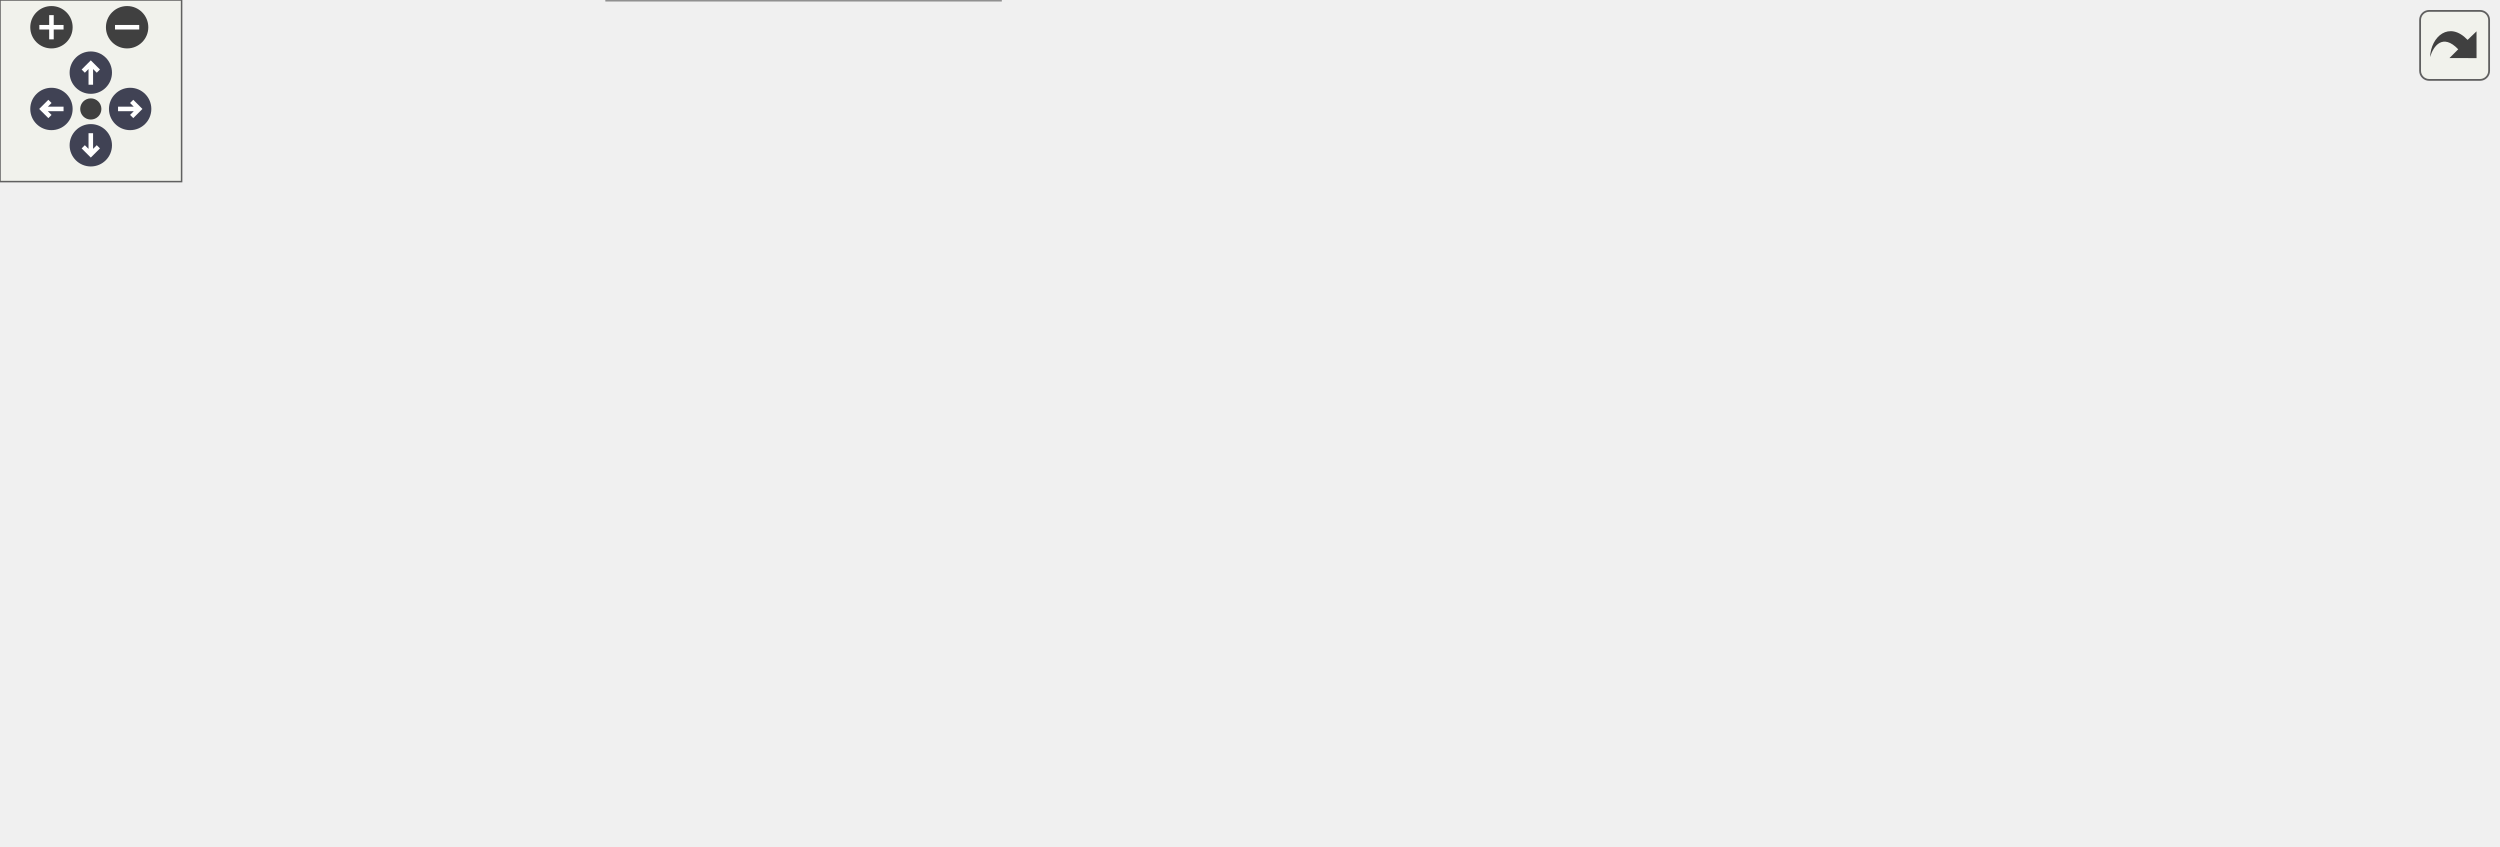
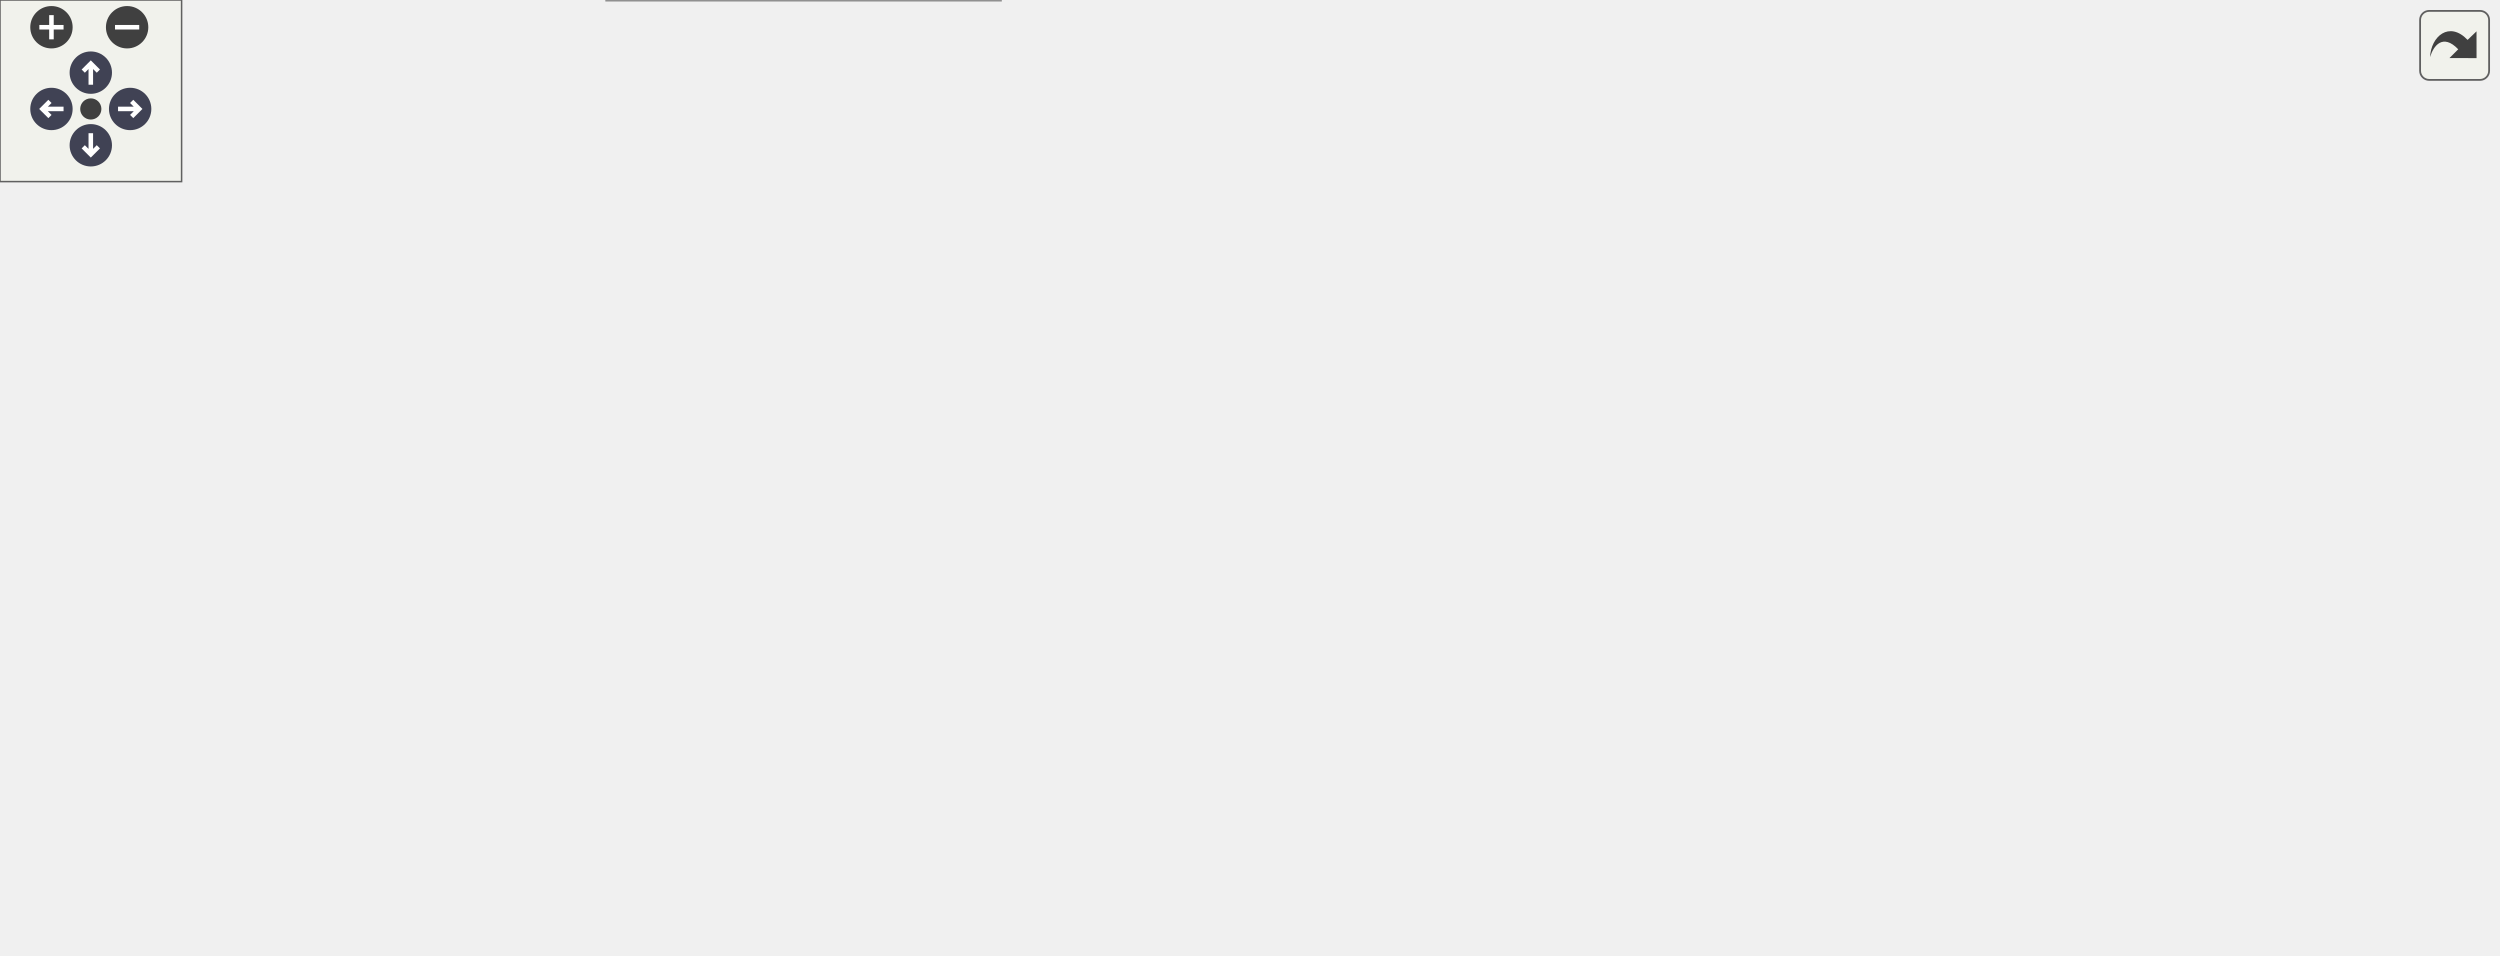
<svg xmlns="http://www.w3.org/2000/svg" xmlns:xlink="http://www.w3.org/1999/xlink" id="main" version="1.1" xml:space="preserve">
  <style type="text/css">
.node, .edge {opacity: 0.7;}
.node.selected, .edge.selected {opacity: 1;}
.edge:hover path { stroke: red; }
.edge:hover polygon { stroke: red; fill: red; }
</style>
  <defs>
    <circle id="rim" cx="0" cy="0" r="7" />
    <circle id="rim2" cx="0" cy="0" r="3.5" />
    <g id="zoomPlus">
      <use xlink:href="#rim" fill="#404040">
        <set attributeName="fill" to="#808080" begin="zoomplus.mouseover" end="zoomplus.mouseout" />
      </use>
      <path d="M-4,0h8M0,-4v8" fill="none" stroke="white" stroke-width="1.5" pointer-events="none" />
    </g>
    <g id="zoomMin">
      <use xlink:href="#rim" fill="#404040">
        <set attributeName="fill" to="#808080" begin="zoomminus.mouseover" end="zoomminus.mouseout" />
      </use>
      <path d="M-4,0h8" fill="none" stroke="white" stroke-width="1.5" pointer-events="none" />
    </g>
    <g id="arrowUp" transform="translate(30 24)">
      <use xlink:href="#rim" />
      <path pointer-events="none" fill="none" stroke="white" stroke-width="1.5" d="M0,-3.0v7 M-2.5,-0.5L0,-3.0L2.5,-0.5" />
    </g>
    <g id="arrowRight" transform="rotate(90) translate(36 -43)">
      <use xlink:href="#rim" />
      <path pointer-events="none" fill="none" stroke="white" stroke-width="1.5" d="M0,-3.0v7 M-2.5,-0.5L0,-3.0L2.5,-0.5" />
    </g>
    <g id="arrowDown" transform="rotate(180) translate(-30 -48)">
      <use xlink:href="#rim" />
      <path pointer-events="none" fill="none" stroke="white" stroke-width="1.5" d="M0,-3.0v7 M-2.5,-0.5L0,-3.0L2.5,-0.5" />
    </g>
    <g id="arrowLeft" transform="rotate(270) translate(-36 17)">
      <use xlink:href="#rim" />
      <path pointer-events="none" fill="none" stroke="white" stroke-width="1.5" d="M0,-3.0v7 M-2.5,-0.5L0,-3.0L2.5,-0.5" />
    </g>
    <g id="resetDef">
      <use xlink:href="#rim2" fill="#404040">
        <set attributeName="fill" to="#808080" begin="reset.mouseover" end="reset.mouseout" />
      </use>
    </g>
  </defs>
  <svg id="graph" class="graph">
    <g id="viewport">
      <g id="Node000001" class="node">
        <g id="a_Node000001">
          <a xlink:title="Run the repository IC generator.">
-             <polygon fill="#999999" stroke="#666666" points="152,-126 0,-126 0,-96 152,-96 152,-126" />
-             <text text-anchor="start" x="8" y="-114" font-family="Helvetica,sans-Serif" font-size="10.00">picurv_cli.core.run</text>
-             <text text-anchor="middle" x="76" y="-103" font-family="Helvetica,sans-Serif" font-size="10.00">_initial_condition_generator</text>
+             <polygon fill="#999999" stroke="#666666" points="152,-150 0,-150 0,-120 152,-120 152,-150" />
+             <text text-anchor="start" x="8" y="-138" font-family="Helvetica,sans-Serif" font-size="10.00">picurv_cli.core.run</text>
+             <text text-anchor="middle" x="76" y="-127" font-family="Helvetica,sans-Serif" font-size="10.00">_initial_condition_generator</text>
          </a>
        </g>
      </g>
      <g id="Node000002" class="node">
        <g id="a_Node000002">
          <a xlink:href="namespacepicurv__cli_1_1core.html#a195e4156e22af16789e28dff9975052c" target="_top" xlink:title="Resolve a path relative to the current case directory.">
-             <polygon fill="white" stroke="#666666" points="514.5,-195 383.5,-195 383.5,-165 514.5,-165 514.5,-195" />
-             <text text-anchor="start" x="391.5" y="-183" font-family="Helvetica,sans-Serif" font-size="10.00">picurv_cli.core._resolve</text>
-             <text text-anchor="middle" x="449" y="-172" font-family="Helvetica,sans-Serif" font-size="10.00">_case_relative_path</text>
+             <polygon fill="white" stroke="#666666" points="514.5,-207 383.5,-207 383.5,-177 514.5,-177 514.5,-207" />
+             <text text-anchor="start" x="391.5" y="-195" font-family="Helvetica,sans-Serif" font-size="10.00">picurv_cli.core._resolve</text>
+             <text text-anchor="middle" x="449" y="-184" font-family="Helvetica,sans-Serif" font-size="10.00">_case_relative_path</text>
          </a>
        </g>
      </g>
      <g id="edge1_Node000001_Node000002" class="edge">
        <g id="a_edge1_Node000001_Node000002">
          <a xlink:title=" ">
-             <path fill="none" stroke="#63b8ff" d="M93.49,-126.17C113.89,-143.8 150.56,-171.92 188,-183 248.49,-200.9 320.41,-198.36 373.27,-192.37" />
-             <polygon fill="#63b8ff" stroke="#63b8ff" points="373.73,-195.84 383.24,-191.17 372.89,-188.89 373.73,-195.84" />
+             <path fill="none" stroke="#63b8ff" d="M103.86,-150.01C125.76,-161.4 157.89,-176.22 188,-183 249.24,-196.78 320.62,-198.25 373.08,-196.72" />
+             <polygon fill="#63b8ff" stroke="#63b8ff" points="373.43,-200.21 383.31,-196.37 373.2,-193.21 373.43,-200.21" />
          </a>
        </g>
      </g>
      <g id="Node000007" class="node">
        <g id="a_Node000007">
          <a xlink:href="namespacepicurv__cli_1_1core.html#a70cdc4180c6c7c77d93c22535a81426d" target="_top" xlink:title="Resolve an optional generator script override or repository default.">
            <polygon fill="white" stroke="#666666" points="331,-174 200,-174 200,-144 331,-144 331,-174" />
            <text text-anchor="start" x="208" y="-162" font-family="Helvetica,sans-Serif" font-size="10.00">picurv_cli.core._resolve</text>
            <text text-anchor="middle" x="265.5" y="-151" font-family="Helvetica,sans-Serif" font-size="10.00">_generator_script</text>
          </a>
        </g>
      </g>
      <g id="edge6_Node000001_Node000007" class="edge">
        <g id="a_edge6_Node000001_Node000007">
          <a xlink:title=" ">
-             <path fill="none" stroke="#63b8ff" d="M135.81,-126.06C154.92,-130.95 176.29,-136.42 196.04,-141.48" />
-             <polygon fill="#63b8ff" stroke="#63b8ff" points="195.34,-144.91 205.9,-144 197.08,-138.13 195.34,-144.91" />
+             <path fill="none" stroke="#63b8ff" d="M152.18,-144.62C164.52,-146.2 177.3,-147.84 189.63,-149.42" />
+             <polygon fill="#63b8ff" stroke="#63b8ff" points="189.5,-152.93 199.86,-150.73 190.39,-145.99 189.5,-152.93" />
          </a>
        </g>
      </g>
      <g id="Node000008" class="node">
        <g id="a_Node000008">
          <a xlink:href="namespacepicurv__cli_1_1core.html#a42667ee22d952e9b6c367e23e849f728" target="_top" xlink:title="Resolve spectral IC artifacts through the canonical run layout, also for dry runs.">
            <polygon fill="white" stroke="#666666" points="343,-126 188,-126 188,-96 343,-96 343,-126" />
            <text text-anchor="start" x="196" y="-114" font-family="Helvetica,sans-Serif" font-size="10.00">picurv_cli.core.initial</text>
            <text text-anchor="middle" x="265.5" y="-103" font-family="Helvetica,sans-Serif" font-size="10.00">_condition_diagnostic_paths</text>
          </a>
        </g>
      </g>
      <g id="edge8_Node000001_Node000008" class="edge">
        <g id="a_edge8_Node000001_Node000008">
          <a xlink:title=" ">
-             <path fill="none" stroke="#63b8ff" d="M152.18,-111C160.51,-111 169.05,-111 177.51,-111" />
-             <polygon fill="#63b8ff" stroke="#63b8ff" points="177.77,-114.5 187.77,-111 177.77,-107.5 177.77,-114.5" />
+             <path fill="none" stroke="#63b8ff" d="M152.18,-125.38C160.6,-124.3 169.23,-123.19 177.78,-122.1" />
+             <polygon fill="#63b8ff" stroke="#63b8ff" points="178.29,-125.56 187.77,-120.82 177.41,-118.62 178.29,-125.56" />
          </a>
        </g>
      </g>
      <g id="Node000010" class="node">
        <g id="a_Node000010">
+           <a xlink:href="namespacepicurv__cli_1_1core.html#a39b8e67246a7f8d7a22f451542cc08b1" target="_top" xlink:title="Resolve a user path against its workspace and reject implicit escapes.">
+             <polygon fill="white" stroke="#666666" points="512,-255 386,-255 386,-225 512,-225 512,-255" />
+             <text text-anchor="start" x="394" y="-243" font-family="Helvetica,sans-Serif" font-size="10.00">picurv_cli.core.resolve</text>
+             <text text-anchor="middle" x="449" y="-232" font-family="Helvetica,sans-Serif" font-size="10.00">_workspace_path</text>
+           </a>
+         </g>
+       </g>
+       <g id="edge10_Node000001_Node000010" class="edge">
+         <g id="a_edge10_Node000001_Node000010">
+           <a xlink:title=" ">
+             <path fill="none" stroke="#63b8ff" d="M95.76,-150.13C116.86,-166.29 152.79,-191.27 188,-204 248.99,-226.05 322.53,-234.71 375.81,-238.05" />
+             <polygon fill="#63b8ff" stroke="#63b8ff" points="375.67,-241.55 385.85,-238.63 376.07,-234.56 375.67,-241.55" />
+           </a>
+         </g>
+       </g>
+       <g id="Node000011" class="node">
+         <g id="a_Node000011">
          <a xlink:href="namespacepicurv__cli_1_1core.html#a6d72c902dceb9964cdbea43c55646ab1" target="_top" xlink:title="Measure the shell-averaged spectrum of a staged initial condition.">
            <polygon fill="white" stroke="#666666" points="342,-78 189,-78 189,-48 342,-48 342,-78" />
            <text text-anchor="start" x="197" y="-66" font-family="Helvetica,sans-Serif" font-size="10.00">picurv_cli.core.run</text>
            <text text-anchor="middle" x="265.5" y="-55" font-family="Helvetica,sans-Serif" font-size="10.00">_initial_spectrum_generator</text>
          </a>
        </g>
      </g>
-       <g id="edge10_Node000001_Node000010" class="edge">
-         <g id="a_edge10_Node000001_Node000010">
-           <a xlink:title=" ">
-             <path fill="none" stroke="#63b8ff" d="M135.81,-95.94C154.92,-91.05 176.29,-85.58 196.04,-80.52" />
-             <polygon fill="#63b8ff" stroke="#63b8ff" points="197.08,-83.87 205.9,-78 195.34,-77.09 197.08,-83.87" />
-           </a>
-         </g>
-       </g>
-       <g id="Node000011" class="node">
-         <g id="a_Node000011">
+       <g id="edge13_Node000001_Node000011" class="edge">
+         <g id="a_edge13_Node000001_Node000011">
+           <a xlink:title=" ">
+             <path fill="none" stroke="#63b8ff" d="M109.66,-119.81C131.58,-109.88 161.24,-96.95 188,-87 193.22,-85.06 198.67,-83.14 204.16,-81.28" />
+             <polygon fill="#63b8ff" stroke="#63b8ff" points="205.65,-84.48 214.04,-78.01 203.45,-77.83 205.65,-84.48" />
+           </a>
+         </g>
+       </g>
+       <g id="Node000012" class="node">
+         <g id="a_Node000012">
          <a xlink:href="namespacepicurv__cli_1_1core.html#aaa8f8785084c3a49978aa3d33bdd31c2" target="_top" xlink:title="Validate the basic PETSc binary VecView envelope used by ReadFieldData.">
            <polygon fill="white" stroke="#666666" points="330.5,-30 200.5,-30 200.5,0 330.5,0 330.5,-30" />
            <text text-anchor="start" x="208.5" y="-18" font-family="Helvetica,sans-Serif" font-size="10.00">picurv_cli.core.validate</text>
            <text text-anchor="middle" x="265.5" y="-7" font-family="Helvetica,sans-Serif" font-size="10.00">_petsc_vec_binary</text>
          </a>
        </g>
      </g>
-       <g id="edge11_Node000001_Node000011" class="edge">
-         <g id="a_edge11_Node000001_Node000011">
-           <a xlink:title=" ">
-             <path fill="none" stroke="#63b8ff" d="M96.89,-95.71C118.38,-79.77 154.12,-54.94 188,-39 192,-37.12 196.2,-35.33 200.46,-33.65" />
-             <polygon fill="#63b8ff" stroke="#63b8ff" points="201.74,-36.9 209.89,-30.13 199.3,-30.35 201.74,-36.9" />
+       <g id="edge14_Node000001_Node000012" class="edge">
+         <g id="a_edge14_Node000001_Node000012">
+           <a xlink:title=" ">
+             <path fill="none" stroke="#63b8ff" d="M90.6,-119.84C110.2,-98.87 148.39,-61.08 188,-39 191.23,-37.2 194.61,-35.51 198.08,-33.94" />
+             <polygon fill="#63b8ff" stroke="#63b8ff" points="199.55,-37.12 207.42,-30.03 196.85,-30.66 199.55,-37.12" />
          </a>
        </g>
      </g>
      <g id="Node000003" class="node">
        <g id="a_Node000003">
          <a xlink:href="namespacepicurv__cli_1_1core.html#a4a524307baf1f04ee61230b89a054038" target="_top" xlink:title="Locate the nearest initialized PICurv workspace for supplied anchors.">
-             <polygon fill="white" stroke="#666666" points="665,-219 557,-219 557,-189 665,-189 665,-219" />
-             <text text-anchor="start" x="565" y="-207" font-family="Helvetica,sans-Serif" font-size="10.00">picurv_cli.core.find</text>
-             <text text-anchor="middle" x="611" y="-196" font-family="Helvetica,sans-Serif" font-size="10.00">_workspace_root</text>
+             <polygon fill="white" stroke="#666666" points="665,-255 557,-255 557,-225 665,-225 665,-255" />
+             <text text-anchor="start" x="565" y="-243" font-family="Helvetica,sans-Serif" font-size="10.00">picurv_cli.core.find</text>
+             <text text-anchor="middle" x="611" y="-232" font-family="Helvetica,sans-Serif" font-size="10.00">_workspace_root</text>
          </a>
        </g>
      </g>
      <g id="edge2_Node000002_Node000003" class="edge">
        <g id="a_edge2_Node000002_Node000003">
          <a xlink:title=" ">
-             <path fill="none" stroke="#63b8ff" d="M514.62,-189.69C525.26,-191.29 536.29,-192.94 546.9,-194.53" />
-             <polygon fill="#63b8ff" stroke="#63b8ff" points="546.51,-198.02 556.92,-196.04 547.55,-191.09 546.51,-198.02" />
+             <path fill="none" stroke="#63b8ff" d="M500.19,-207.06C515.97,-211.79 533.57,-217.07 549.96,-221.99" />
+             <polygon fill="#63b8ff" stroke="#63b8ff" points="549.41,-225.48 559.99,-225 551.42,-218.77 549.41,-225.48" />
          </a>
        </g>
      </g>
      <g id="Node000005" class="node">
        <g id="a_Node000005">
          <a xlink:href="namespacepicurv__cli_1_1core.html#af2a8ae9d6e7fdd0efdea9110f464c633" target="_top" xlink:title="Safely reads a YAML file and returns its content.">
-             <polygon fill="white" stroke="#666666" points="667,-171 555,-171 555,-141 667,-141 667,-171" />
-             <text text-anchor="start" x="563" y="-159" font-family="Helvetica,sans-Serif" font-size="10.00">picurv_cli.core.read</text>
-             <text text-anchor="middle" x="611" y="-148" font-family="Helvetica,sans-Serif" font-size="10.00">_yaml_file</text>
+             <polygon fill="white" stroke="#666666" points="667,-207 555,-207 555,-177 667,-177 667,-207" />
+             <text text-anchor="start" x="563" y="-195" font-family="Helvetica,sans-Serif" font-size="10.00">picurv_cli.core.read</text>
+             <text text-anchor="middle" x="611" y="-184" font-family="Helvetica,sans-Serif" font-size="10.00">_yaml_file</text>
          </a>
        </g>
      </g>
      <g id="edge4_Node000002_Node000005" class="edge">
        <g id="a_edge4_Node000002_Node000005">
          <a xlink:title=" ">
-             <path fill="none" stroke="#63b8ff" d="M514.62,-170.31C524.63,-168.8 534.99,-167.25 545.01,-165.75" />
-             <polygon fill="#63b8ff" stroke="#63b8ff" points="545.53,-169.21 554.9,-164.26 544.5,-162.29 545.53,-169.21" />
+             <path fill="none" stroke="#63b8ff" d="M514.62,-192C524.53,-192 534.77,-192 544.7,-192" />
+             <polygon fill="#63b8ff" stroke="#63b8ff" points="544.9,-195.5 554.9,-192 544.9,-188.5 544.9,-195.5" />
          </a>
        </g>
      </g>
      <g id="Node000004" class="node">
        <g id="a_Node000004">
          <a xlink:href="namespacepicurv__cli_1_1core.html#a3807ecf706b18e996b5d0c5a07348ec8" target="_top" xlink:title="Find a named file at or above an arbitrary filesystem anchor.">
-             <polygon fill="white" stroke="#666666" points="825,-219 703,-219 703,-189 825,-189 825,-219" />
-             <text text-anchor="start" x="711" y="-207" font-family="Helvetica,sans-Serif" font-size="10.00">picurv_cli.core._find</text>
-             <text text-anchor="middle" x="764" y="-196" font-family="Helvetica,sans-Serif" font-size="10.00">_named_file_upwards</text>
+             <polygon fill="white" stroke="#666666" points="825,-255 703,-255 703,-225 825,-225 825,-255" />
+             <text text-anchor="start" x="711" y="-243" font-family="Helvetica,sans-Serif" font-size="10.00">picurv_cli.core._find</text>
+             <text text-anchor="middle" x="764" y="-232" font-family="Helvetica,sans-Serif" font-size="10.00">_named_file_upwards</text>
          </a>
        </g>
      </g>
      <g id="edge3_Node000003_Node000004" class="edge">
        <g id="a_edge3_Node000003_Node000004">
          <a xlink:title=" ">
-             <path fill="none" stroke="#63b8ff" d="M665.24,-204C674.06,-204 683.33,-204 692.5,-204" />
-             <polygon fill="#63b8ff" stroke="#63b8ff" points="692.78,-207.5 702.78,-204 692.78,-200.5 692.78,-207.5" />
+             <path fill="none" stroke="#63b8ff" d="M665.24,-240C674.06,-240 683.33,-240 692.5,-240" />
+             <polygon fill="#63b8ff" stroke="#63b8ff" points="692.78,-243.5 702.78,-240 692.78,-236.5 692.78,-243.5" />
          </a>
        </g>
      </g>
      <g id="Node000006" class="node">
        <g id="a_Node000006">
          <a xlink:href="namespacepicurv__cli_1_1core.html#a34be513d9580900259d440370f9ca0e5" target="_top" xlink:title="Emit one standardized error line for tooling and users.">
-             <polygon fill="white" stroke="#666666" points="820.5,-171 707.5,-171 707.5,-141 820.5,-141 820.5,-171" />
-             <text text-anchor="start" x="715.5" y="-159" font-family="Helvetica,sans-Serif" font-size="10.00">picurv_cli.core.emit</text>
-             <text text-anchor="middle" x="764" y="-148" font-family="Helvetica,sans-Serif" font-size="10.00">_structured_error</text>
+             <polygon fill="white" stroke="#666666" points="820.5,-207 707.5,-207 707.5,-177 820.5,-177 820.5,-207" />
+             <text text-anchor="start" x="715.5" y="-195" font-family="Helvetica,sans-Serif" font-size="10.00">picurv_cli.core.emit</text>
+             <text text-anchor="middle" x="764" y="-184" font-family="Helvetica,sans-Serif" font-size="10.00">_structured_error</text>
          </a>
        </g>
      </g>
      <g id="edge5_Node000005_Node000006" class="edge">
        <g id="a_edge5_Node000005_Node000006">
          <a xlink:title=" ">
-             <path fill="none" stroke="#63b8ff" d="M667.37,-156C677.05,-156 687.21,-156 697.14,-156" />
-             <polygon fill="#63b8ff" stroke="#63b8ff" points="697.38,-159.5 707.38,-156 697.38,-152.5 697.38,-159.5" />
+             <path fill="none" stroke="#63b8ff" d="M667.37,-192C677.05,-192 687.21,-192 697.14,-192" />
+             <polygon fill="#63b8ff" stroke="#63b8ff" points="697.38,-195.5 707.38,-192 697.38,-188.5 697.38,-195.5" />
          </a>
        </g>
      </g>
      <g id="edge7_Node000007_Node000002" class="edge">
        <g id="a_edge7_Node000007_Node000002">
          <a xlink:title=" ">
-             <path fill="none" stroke="#63b8ff" d="M331,-166.46C344.69,-168.05 359.26,-169.73 373.29,-171.36" />
-             <polygon fill="#63b8ff" stroke="#63b8ff" points="373.06,-174.85 383.4,-172.53 373.87,-167.9 373.06,-174.85" />
+             <path fill="none" stroke="#63b8ff" d="M331,-170.73C344.69,-173.22 359.26,-175.87 373.29,-178.42" />
+             <polygon fill="#63b8ff" stroke="#63b8ff" points="372.94,-181.91 383.4,-180.25 374.19,-175.02 372.94,-181.91" />
          </a>
        </g>
      </g>
      <g id="Node000009" class="node">
        <g id="a_Node000009">
          <a xlink:href="namespacepicurv__cli_1_1core.html#ae4e4cf26994fb072fdbb3f6865ed8171" target="_top" xlink:title="Build the file basename one normalized spectra task writes.">
            <polygon fill="white" stroke="#666666" points="519,-126 379,-126 379,-96 519,-96 519,-126" />
            <text text-anchor="start" x="387" y="-114" font-family="Helvetica,sans-Serif" font-size="10.00">picurv_cli.core.post</text>
            <text text-anchor="middle" x="449" y="-103" font-family="Helvetica,sans-Serif" font-size="10.00">_spectra_task_basename</text>
          </a>
        </g>
      </g>
      <g id="edge9_Node000008_Node000009" class="edge">
        <g id="a_edge9_Node000008_Node000009">
          <a xlink:title=" ">
            <path fill="none" stroke="#63b8ff" d="M343.21,-111C351.6,-111 360.16,-111 368.58,-111" />
            <polygon fill="#63b8ff" stroke="#63b8ff" points="368.77,-114.5 378.77,-111 368.77,-107.5 368.77,-114.5" />
+           </a>
+         </g>
+       </g>
+       <g id="edge11_Node000010_Node000003" class="edge">
+         <g id="a_edge11_Node000010_Node000003">
+           <a xlink:title=" ">
+             <path fill="none" stroke="#63b8ff" d="M512.32,-240C523.6,-240 535.38,-240 546.7,-240" />
+             <polygon fill="#63b8ff" stroke="#63b8ff" points="546.93,-243.5 556.93,-240 546.93,-236.5 546.93,-243.5" />
+           </a>
+         </g>
+       </g>
+       <g id="edge12_Node000010_Node000005" class="edge">
+         <g id="a_edge12_Node000010_Node000005">
+           <a xlink:title=" ">
+             <path fill="none" stroke="#63b8ff" d="M500.19,-224.94C515.97,-220.21 533.57,-214.93 549.96,-210.01" />
+             <polygon fill="#63b8ff" stroke="#63b8ff" points="551.42,-213.23 559.99,-207 549.41,-206.52 551.42,-213.23" />
          </a>
        </g>
      </g>
    </g>
  </svg>
  <g id="navigator" transform="translate(0 0)" fill="#404254">
    <rect fill="#f2f5e9" fill-opacity="0.5" stroke="#606060" stroke-width=".5" x="0" y="0" width="60" height="60" />
    <use id="zoomplus" xlink:href="#zoomPlus" x="17" y="9" />
    <use id="zoomminus" xlink:href="#zoomMin" x="42" y="9" />
    <use id="reset" xlink:href="#resetDef" x="30" y="36" />
    <use id="arrowup" xlink:href="#arrowUp" x="0" y="0" />
    <use id="arrowright" xlink:href="#arrowRight" x="0" y="0" />
    <use id="arrowdown" xlink:href="#arrowDown" x="0" y="0" />
    <use id="arrowleft" xlink:href="#arrowLeft" x="0" y="0" />
  </g>
  <svg viewBox="0 0 15 15" width="100%" height="30px" preserveAspectRatio="xMaxYMin meet">
    <g id="arrow_out" transform="scale(0.3 0.3)">
      <a xlink:href="namespacepicurv__cli_1_1core_a5268852a114aab539de2514d63fd8bbc_cgraph_org.svg" target="_base">
        <rect id="button" ry="5" rx="5" y="6" x="6" height="38" width="38" fill="#f2f5e9" fill-opacity="0.5" stroke="#606060" stroke-width="1.0" />
        <path id="arrow" d="M 11.5,31.437 C 11.94,20.098 22.043,11.323 32.159,21.979 L 37.069,17.246 C 37.069,17.246 37.088,32 37.088,32 L 22.16,31.978 C 22.16,31.978 26.998,27.14 26.998,27.14 C 18.529,18.264 13.292,25.23 11.5,31.437 z" style="fill:#404040;" />
      </a>
    </g>
  </svg>
  <style type="text/css">

[data-mouse-over-selected='false'] { opacity: 0.7; }
[data-mouse-over-selected='true']  { opacity: 1.0; }

</style>
</svg>
